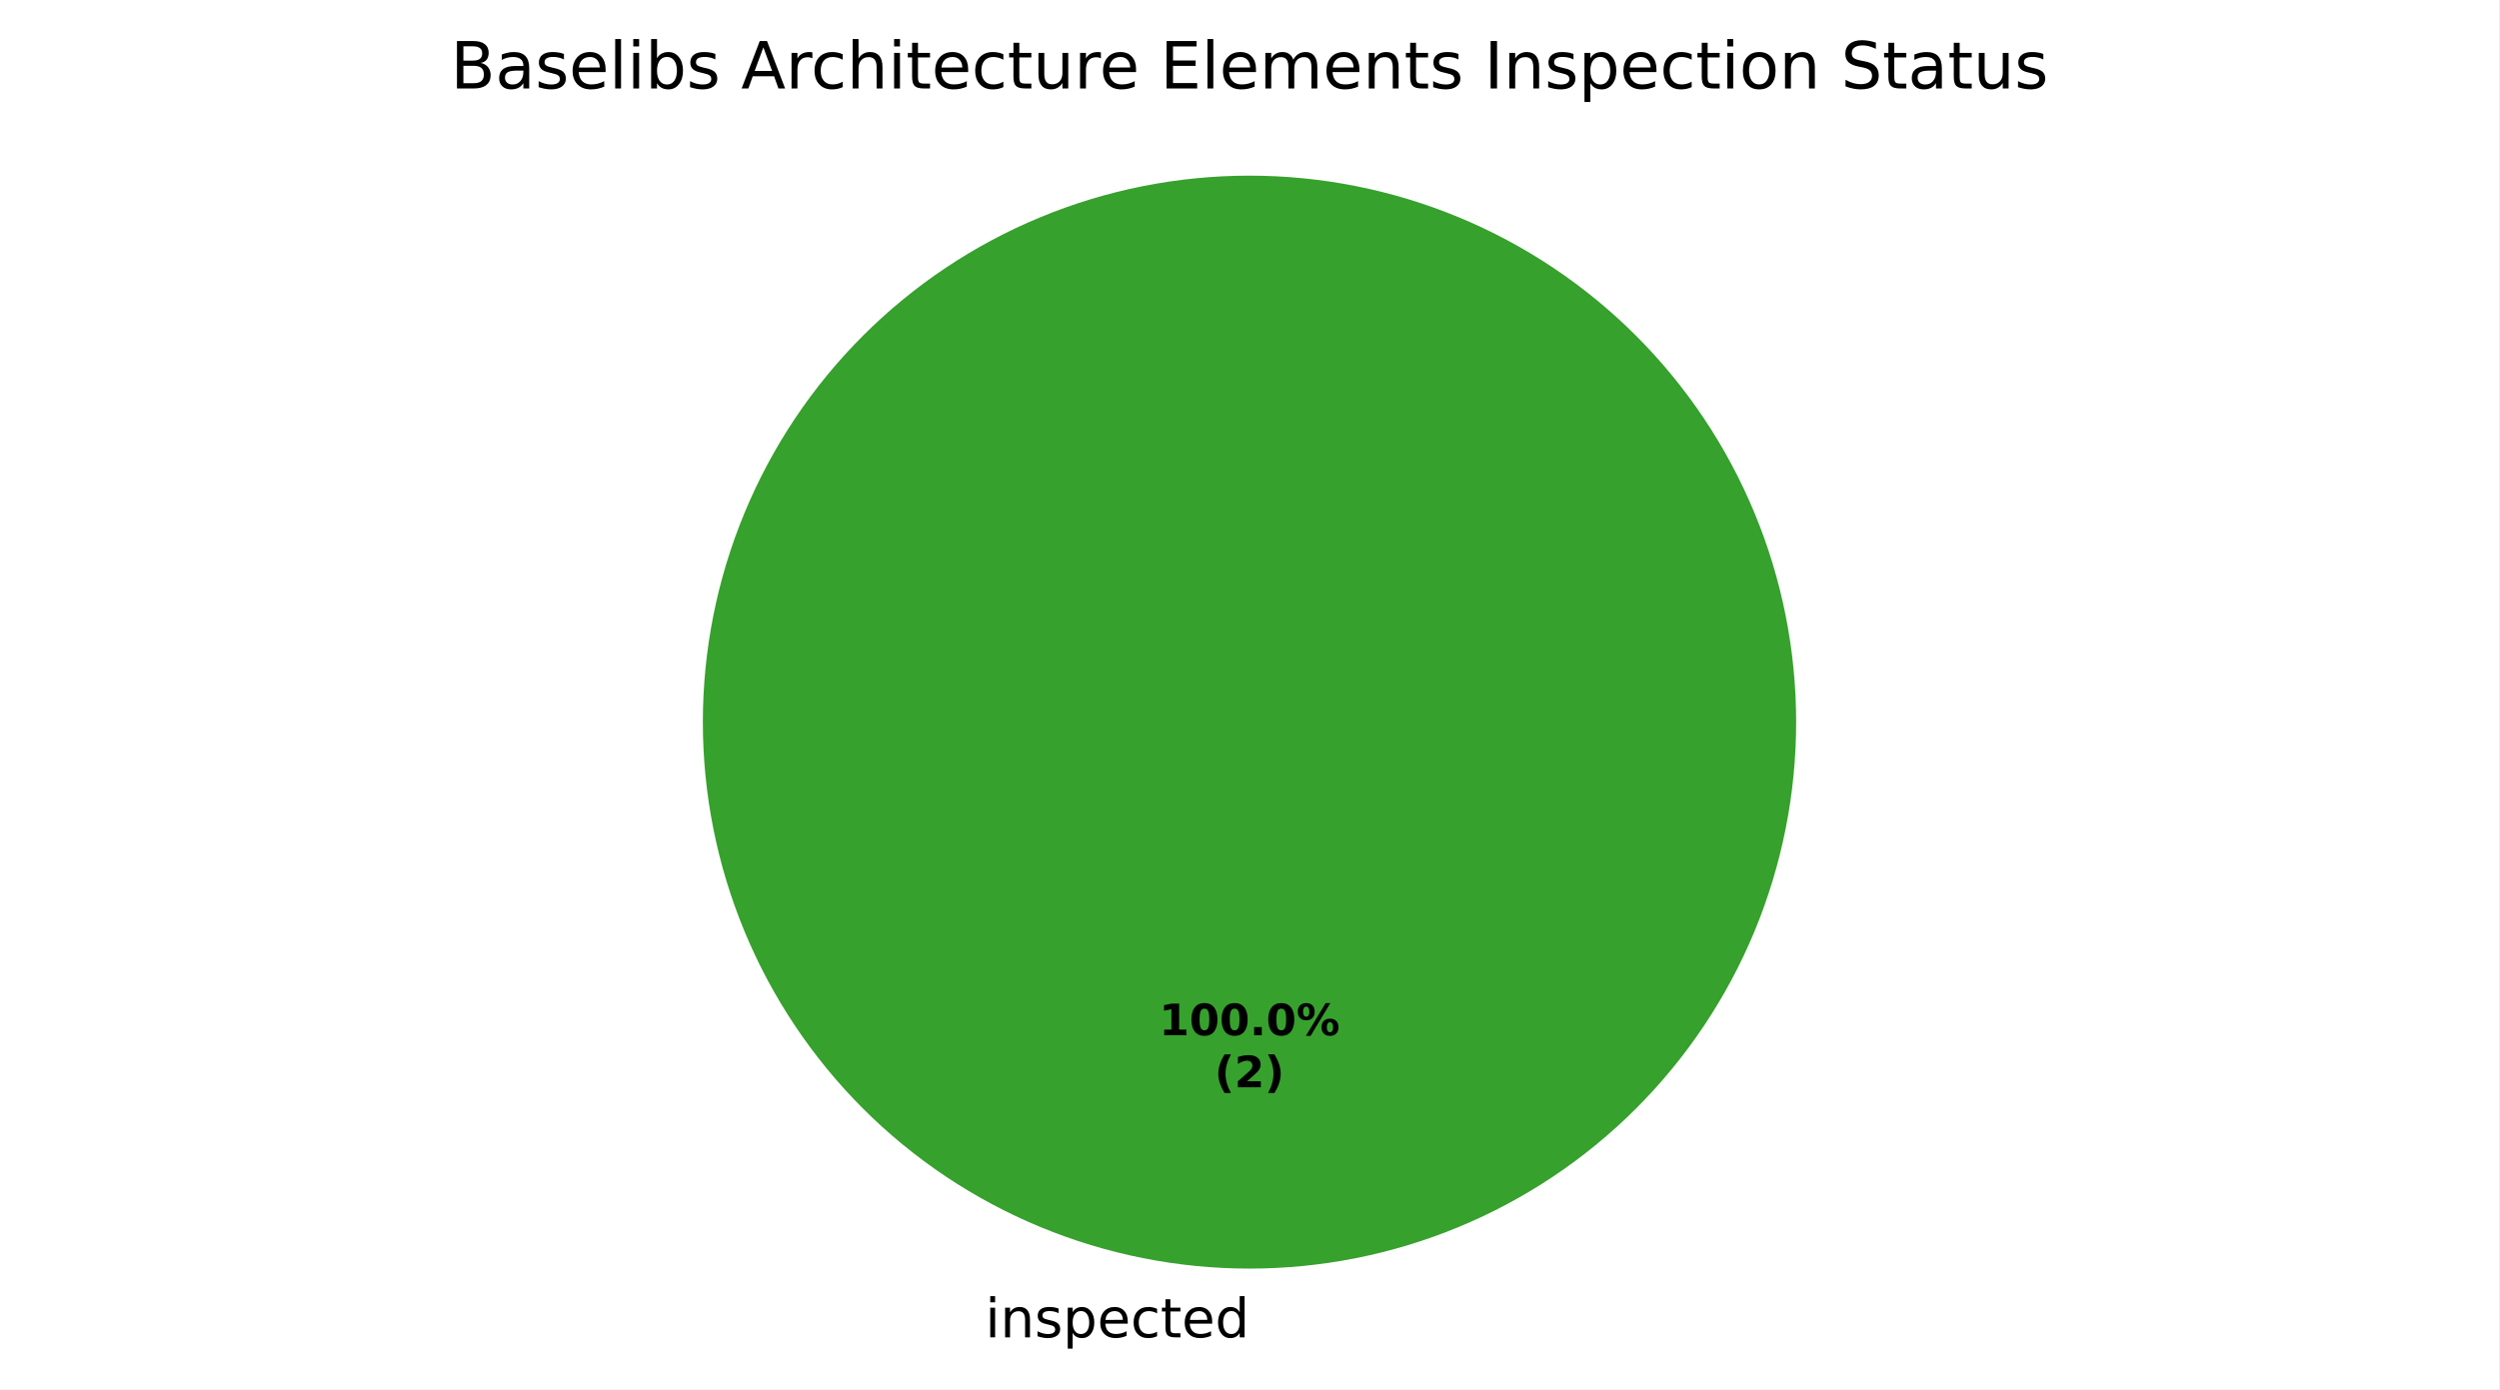
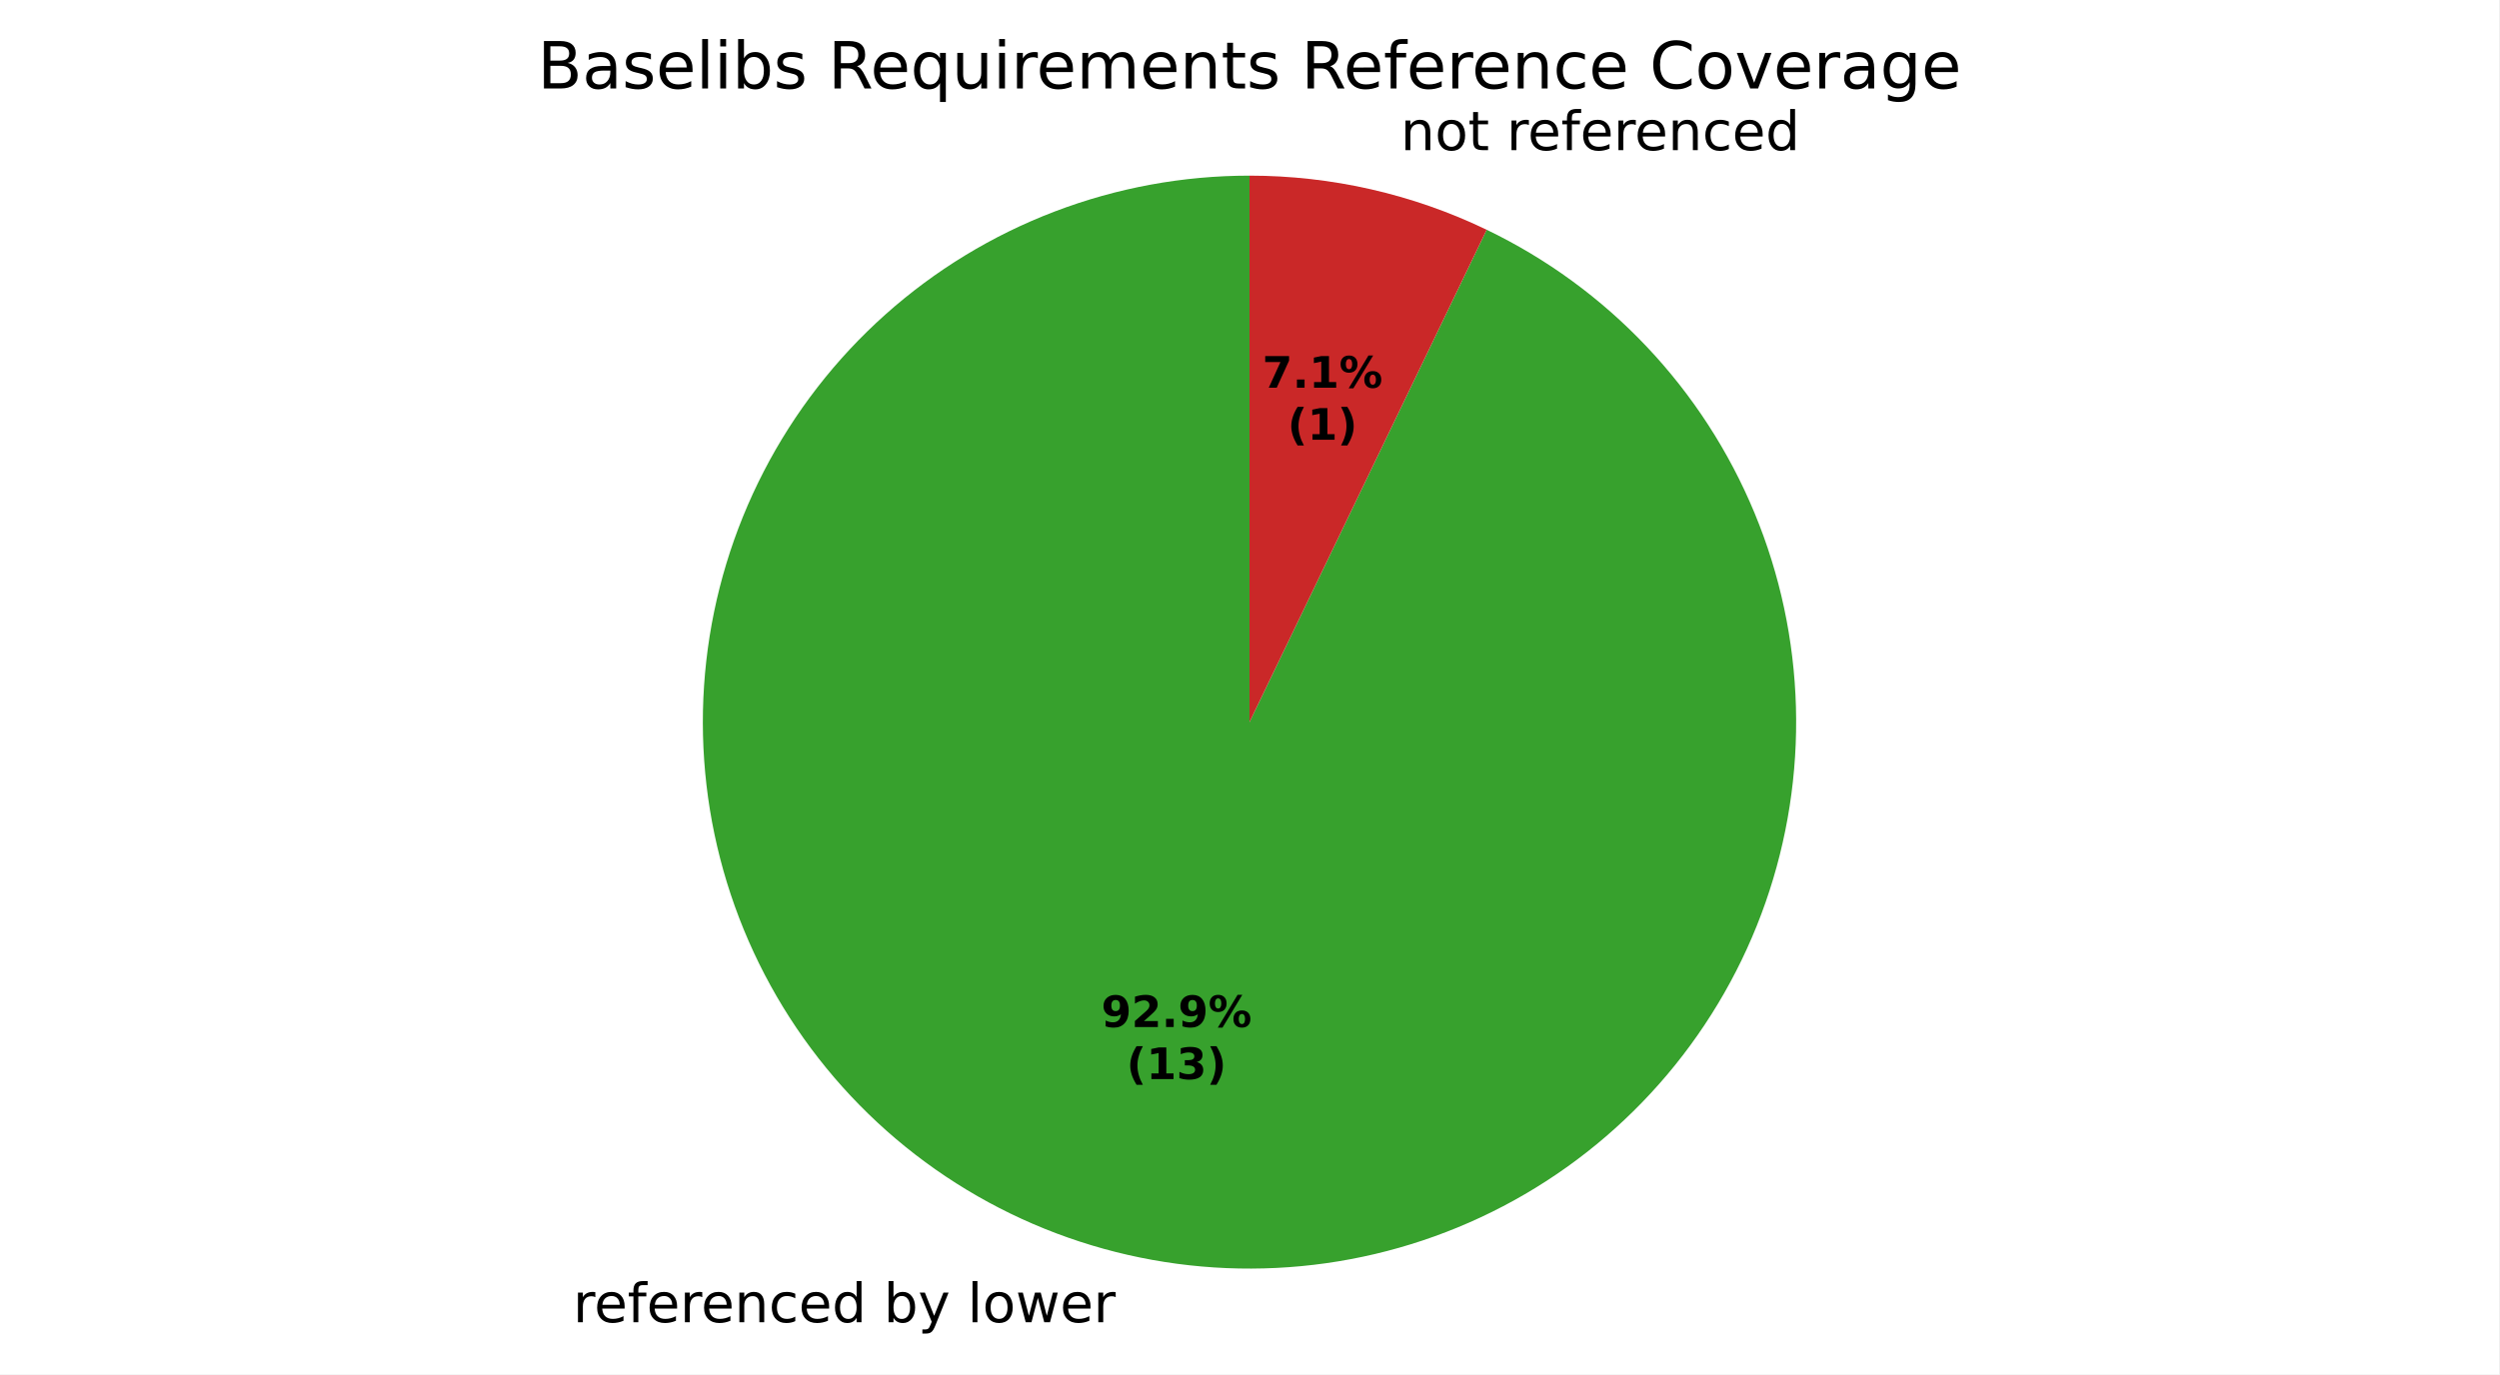
- <svg xmlns="http://www.w3.org/2000/svg" xmlns:xlink="http://www.w3.org/1999/xlink" width="460.8pt" height="256.279pt" viewBox="0 0 460.8 256.279" version="1.1">
+ <svg xmlns="http://www.w3.org/2000/svg" xmlns:xlink="http://www.w3.org/1999/xlink" width="460.8pt" height="253.499pt" viewBox="0 0 460.8 253.499" version="1.1">
  <defs>
    <style type="text/css">*{stroke-linejoin: round; stroke-linecap: butt}</style>
  </defs>
  <g id="figure_1">
    <g id="patch_1">
-       <path d="M 0 256.279  L 460.8 256.279  L 460.8 0  L 0 0  z " style="fill: #ffffff" />
+       <path d="M 0 253.499  L 460.8 253.499  L 460.8 0  L 0 0  z " style="fill: #ffffff" />
    </g>
    <g id="axes_1">
      <g id="patch_2">
-         <path d="M 331.2 133.198  C 331.2 119.961 328.593 106.853 323.527 94.624  C 318.462 82.394 311.036 71.282 301.676 61.922  C 292.316 52.562 281.204 45.137 268.974 40.071  C 256.745 35.006 243.637 32.398 230.4 32.398  C 217.163 32.398 204.055 35.006 191.826 40.071  C 179.596 45.137 168.484 52.562 159.124 61.922  C 149.764 71.282 142.338 82.394 137.273 94.624  C 132.207 106.853 129.6 119.961 129.6 133.198  C 129.6 146.435 132.207 159.543 137.273 171.773  C 142.338 184.002 149.764 195.115 159.124 204.474  C 168.484 213.834 179.596 221.26 191.826 226.325  C 204.055 231.391 217.163 233.998 230.4 233.998  C 243.637 233.998 256.745 231.391 268.974 226.325  C 281.204 221.26 292.316 213.834 301.676 204.474  C 311.036 195.115 318.462 184.002 323.527 171.773  C 328.593 159.543 331.2 146.435 331.2 133.198  M 230.4 133.198  z " style="fill: #37a12d" />
+         <path d="M 230.4 32.398  C 218.114 32.398 205.931 34.644 194.453 39.026  C 182.974 43.407 172.393 49.851 163.232 58.037  C 154.071 66.224 146.484 76.017 140.845 86.933  C 135.206 97.848 131.609 109.703 130.234 121.912  C 128.858 134.121 129.726 146.479 132.795 158.376  C 135.864 170.272 141.082 181.508 148.191 191.528  C 155.301 201.548 164.183 210.185 174.399 217.01  C 184.614 223.836 195.992 228.737 207.97 231.471  C 219.948 234.205 232.325 234.726 244.491 233.008  C 256.656 231.291 268.406 227.364 279.159 221.421  C 289.912 215.478 299.488 207.618 307.415 198.231  C 315.342 188.844 321.486 178.087 325.543 166.49  C 329.601 154.894 331.505 142.652 331.16 130.371  C 330.816 118.09 328.229 105.974 323.527 94.624  C 318.825 83.273 312.088 72.877 303.647 63.949  C 295.207 55.021 285.205 47.711 274.135 42.38  L 230.4 133.198  z " style="fill: #37a12d" />
      </g>
      <g id="patch_3">
-         <path d="M 230.4 32.398  C 230.4 32.398 230.4 32.398 230.4 32.398  L 230.4 133.198  z " style="fill: #ca2828" />
+         <path d="M 274.135 42.38  C 267.335 39.106 260.189 36.605 252.83 34.925  C 245.472 33.246 237.948 32.398 230.4 32.398  L 230.4 133.198  z " style="fill: #ca2828" />
      </g>
      <g id="matplotlib.axis_1" />
      <g id="matplotlib.axis_2" />
      <g id="text_1">
-         <g transform="translate(181.6531 246.6762) scale(0.1 -0.1)">
+         <g transform="translate(105.6659 243.8962) scale(0.1 -0.1)">
          <defs>
-             <path id="DejaVuSans-4c" d="M 603 3500  L 1178 3500  L 1178 0  L 603 0  L 603 3500  z M 603 4863  L 1178 4863  L 1178 4134  L 603 4134  L 603 4863  z " transform="scale(0.015625)" />
+             <path id="DejaVuSans-55" d="M 2631 2963  Q 2534 3019 2420 3045  Q 2306 3072 2169 3072  Q 1681 3072 1420 2755  Q 1159 2438 1159 1844  L 1159 0  L 581 0  L 581 3500  L 1159 3500  L 1159 2956  Q 1341 3275 1631 3429  Q 1922 3584 2338 3584  Q 2397 3584 2469 3576  Q 2541 3569 2628 3553  L 2631 2963  z " transform="scale(0.015625)" />
+             <path id="DejaVuSans-48" d="M 3597 1894  L 3597 1613  L 953 1613  Q 991 1019 1311 708  Q 1631 397 2203 397  Q 2534 397 2845 478  Q 3156 559 3463 722  L 3463 178  Q 3153 47 2828 -22  Q 2503 -91 2169 -91  Q 1331 -91 842 396  Q 353 884 353 1716  Q 353 2575 817 3079  Q 1281 3584 2069 3584  Q 2775 3584 3186 3129  Q 3597 2675 3597 1894  z M 3022 2063  Q 3016 2534 2758 2815  Q 2500 3097 2075 3097  Q 1594 3097 1305 2825  Q 1016 2553 972 2059  L 3022 2063  z " transform="scale(0.015625)" />
+             <path id="DejaVuSans-49" d="M 2375 4863  L 2375 4384  L 1825 4384  Q 1516 4384 1395 4259  Q 1275 4134 1275 3809  L 1275 3500  L 2222 3500  L 2222 3053  L 1275 3053  L 1275 0  L 697 0  L 697 3053  L 147 3053  L 147 3500  L 697 3500  L 697 3744  Q 697 4328 969 4595  Q 1241 4863 1831 4863  L 2375 4863  z " transform="scale(0.015625)" />
            <path id="DejaVuSans-51" d="M 3513 2113  L 3513 0  L 2938 0  L 2938 2094  Q 2938 2591 2744 2837  Q 2550 3084 2163 3084  Q 1697 3084 1428 2787  Q 1159 2491 1159 1978  L 1159 0  L 581 0  L 581 3500  L 1159 3500  L 1159 2956  Q 1366 3272 1645 3428  Q 1925 3584 2291 3584  Q 2894 3584 3203 3211  Q 3513 2838 3513 2113  z " transform="scale(0.015625)" />
-             <path id="DejaVuSans-56" d="M 2834 3397  L 2834 2853  Q 2591 2978 2328 3040  Q 2066 3103 1784 3103  Q 1356 3103 1142 2972  Q 928 2841 928 2578  Q 928 2378 1081 2264  Q 1234 2150 1697 2047  L 1894 2003  Q 2506 1872 2764 1633  Q 3022 1394 3022 966  Q 3022 478 2636 193  Q 2250 -91 1575 -91  Q 1294 -91 989 -36  Q 684 19 347 128  L 347 722  Q 666 556 975 473  Q 1284 391 1588 391  Q 1994 391 2212 530  Q 2431 669 2431 922  Q 2431 1156 2273 1281  Q 2116 1406 1581 1522  L 1381 1569  Q 847 1681 609 1914  Q 372 2147 372 2553  Q 372 3047 722 3315  Q 1072 3584 1716 3584  Q 2034 3584 2315 3537  Q 2597 3491 2834 3397  z " transform="scale(0.015625)" />
-             <path id="DejaVuSans-53" d="M 1159 525  L 1159 -1331  L 581 -1331  L 581 3500  L 1159 3500  L 1159 2969  Q 1341 3281 1617 3432  Q 1894 3584 2278 3584  Q 2916 3584 3314 3078  Q 3713 2572 3713 1747  Q 3713 922 3314 415  Q 2916 -91 2278 -91  Q 1894 -91 1617 61  Q 1341 213 1159 525  z M 3116 1747  Q 3116 2381 2855 2742  Q 2594 3103 2138 3103  Q 1681 3103 1420 2742  Q 1159 2381 1159 1747  Q 1159 1113 1420 752  Q 1681 391 2138 391  Q 2594 391 2855 752  Q 3116 1113 3116 1747  z " transform="scale(0.015625)" />
-             <path id="DejaVuSans-48" d="M 3597 1894  L 3597 1613  L 953 1613  Q 991 1019 1311 708  Q 1631 397 2203 397  Q 2534 397 2845 478  Q 3156 559 3463 722  L 3463 178  Q 3153 47 2828 -22  Q 2503 -91 2169 -91  Q 1331 -91 842 396  Q 353 884 353 1716  Q 353 2575 817 3079  Q 1281 3584 2069 3584  Q 2775 3584 3186 3129  Q 3597 2675 3597 1894  z M 3022 2063  Q 3016 2534 2758 2815  Q 2500 3097 2075 3097  Q 1594 3097 1305 2825  Q 1016 2553 972 2059  L 3022 2063  z " transform="scale(0.015625)" />
            <path id="DejaVuSans-46" d="M 3122 3366  L 3122 2828  Q 2878 2963 2633 3030  Q 2388 3097 2138 3097  Q 1578 3097 1268 2742  Q 959 2388 959 1747  Q 959 1106 1268 751  Q 1578 397 2138 397  Q 2388 397 2633 464  Q 2878 531 3122 666  L 3122 134  Q 2881 22 2623 -34  Q 2366 -91 2075 -91  Q 1284 -91 818 406  Q 353 903 353 1747  Q 353 2603 823 3093  Q 1294 3584 2113 3584  Q 2378 3584 2631 3529  Q 2884 3475 3122 3366  z " transform="scale(0.015625)" />
-             <path id="DejaVuSans-57" d="M 1172 4494  L 1172 3500  L 2356 3500  L 2356 3053  L 1172 3053  L 1172 1153  Q 1172 725 1289 603  Q 1406 481 1766 481  L 2356 481  L 2356 0  L 1766 0  Q 1100 0 847 248  Q 594 497 594 1153  L 594 3053  L 172 3053  L 172 3500  L 594 3500  L 594 4494  L 1172 4494  z " transform="scale(0.015625)" />
            <path id="DejaVuSans-47" d="M 2906 2969  L 2906 4863  L 3481 4863  L 3481 0  L 2906 0  L 2906 525  Q 2725 213 2448 61  Q 2172 -91 1784 -91  Q 1150 -91 751 415  Q 353 922 353 1747  Q 353 2572 751 3078  Q 1150 3584 1784 3584  Q 2172 3584 2448 3432  Q 2725 3281 2906 2969  z M 947 1747  Q 947 1113 1208 752  Q 1469 391 1925 391  Q 2381 391 2643 752  Q 2906 1113 2906 1747  Q 2906 2381 2643 2742  Q 2381 3103 1925 3103  Q 1469 3103 1208 2742  Q 947 2381 947 1747  z " transform="scale(0.015625)" />
+             <path id="DejaVuSans-3" transform="scale(0.015625)" />
+             <path id="DejaVuSans-45" d="M 3116 1747  Q 3116 2381 2855 2742  Q 2594 3103 2138 3103  Q 1681 3103 1420 2742  Q 1159 2381 1159 1747  Q 1159 1113 1420 752  Q 1681 391 2138 391  Q 2594 391 2855 752  Q 3116 1113 3116 1747  z M 1159 2969  Q 1341 3281 1617 3432  Q 1894 3584 2278 3584  Q 2916 3584 3314 3078  Q 3713 2572 3713 1747  Q 3713 922 3314 415  Q 2916 -91 2278 -91  Q 1894 -91 1617 61  Q 1341 213 1159 525  L 1159 0  L 581 0  L 581 4863  L 1159 4863  L 1159 2969  z " transform="scale(0.015625)" />
+             <path id="DejaVuSans-5c" d="M 2059 -325  Q 1816 -950 1584 -1140  Q 1353 -1331 966 -1331  L 506 -1331  L 506 -850  L 844 -850  Q 1081 -850 1212 -737  Q 1344 -625 1503 -206  L 1606 56  L 191 3500  L 800 3500  L 1894 763  L 2988 3500  L 3597 3500  L 2059 -325  z " transform="scale(0.015625)" />
+             <path id="DejaVuSans-4f" d="M 603 4863  L 1178 4863  L 1178 0  L 603 0  L 603 4863  z " transform="scale(0.015625)" />
+             <path id="DejaVuSans-52" d="M 1959 3097  Q 1497 3097 1228 2736  Q 959 2375 959 1747  Q 959 1119 1226 758  Q 1494 397 1959 397  Q 2419 397 2687 759  Q 2956 1122 2956 1747  Q 2956 2369 2687 2733  Q 2419 3097 1959 3097  z M 1959 3584  Q 2709 3584 3137 3096  Q 3566 2609 3566 1747  Q 3566 888 3137 398  Q 2709 -91 1959 -91  Q 1206 -91 779 398  Q 353 888 353 1747  Q 353 2609 779 3096  Q 1206 3584 1959 3584  z " transform="scale(0.015625)" />
+             <path id="DejaVuSans-5a" d="M 269 3500  L 844 3500  L 1563 769  L 2278 3500  L 2956 3500  L 3675 769  L 4391 3500  L 4966 3500  L 4050 0  L 3372 0  L 2619 2869  L 1863 0  L 1184 0  L 269 3500  z " transform="scale(0.015625)" />
          </defs>
-           <use xlink:href="#DejaVuSans-4c" />
-           <use xlink:href="#DejaVuSans-51" transform="translate(27.78125 0)" />
-           <use xlink:href="#DejaVuSans-56" transform="translate(91.15625 0)" />
-           <use xlink:href="#DejaVuSans-53" transform="translate(143.25 0)" />
-           <use xlink:href="#DejaVuSans-48" transform="translate(206.7344 0)" />
-           <use xlink:href="#DejaVuSans-46" transform="translate(268.2656 0)" />
-           <use xlink:href="#DejaVuSans-57" transform="translate(323.25 0)" />
-           <use xlink:href="#DejaVuSans-48" transform="translate(362.4531 0)" />
-           <use xlink:href="#DejaVuSans-47" transform="translate(423.9844 0)" />
+           <use xlink:href="#DejaVuSans-55" />
+           <use xlink:href="#DejaVuSans-48" transform="translate(38.90625 0)" />
+           <use xlink:href="#DejaVuSans-49" transform="translate(100.4375 0)" />
+           <use xlink:href="#DejaVuSans-48" transform="translate(135.6406 0)" />
+           <use xlink:href="#DejaVuSans-55" transform="translate(197.1719 0)" />
+           <use xlink:href="#DejaVuSans-48" transform="translate(236.0781 0)" />
+           <use xlink:href="#DejaVuSans-51" transform="translate(297.6094 0)" />
+           <use xlink:href="#DejaVuSans-46" transform="translate(360.9844 0)" />
+           <use xlink:href="#DejaVuSans-48" transform="translate(415.9688 0)" />
+           <use xlink:href="#DejaVuSans-47" transform="translate(477.5 0)" />
+           <use xlink:href="#DejaVuSans-3" transform="translate(540.9844 0)" />
+           <use xlink:href="#DejaVuSans-45" transform="translate(572.7656 0)" />
+           <use xlink:href="#DejaVuSans-5c" transform="translate(636.25 0)" />
+           <use xlink:href="#DejaVuSans-3" transform="translate(695.4375 0)" />
+           <use xlink:href="#DejaVuSans-4f" transform="translate(727.2188 0)" />
+           <use xlink:href="#DejaVuSans-52" transform="translate(755 0)" />
+           <use xlink:href="#DejaVuSans-5a" transform="translate(816.1875 0)" />
+           <use xlink:href="#DejaVuSans-48" transform="translate(897.9688 0)" />
+           <use xlink:href="#DejaVuSans-55" transform="translate(959.5 0)" />
        </g>
      </g>
      <g id="text_2">
-         <g transform="translate(213.74 190.9555) scale(0.08 -0.08)">
+         <g transform="translate(255.0731 27.69616) scale(0.1 -0.1)">
          <defs>
-             <path id="DejaVuSans-Bold-14" d="M 750 831  L 1813 831  L 1813 3847  L 722 3622  L 722 4441  L 1806 4666  L 2950 4666  L 2950 831  L 4013 831  L 4013 0  L 750 0  L 750 831  z " transform="scale(0.015625)" />
-             <path id="DejaVuSans-Bold-13" d="M 2944 2338  Q 2944 3213 2780 3570  Q 2616 3928 2228 3928  Q 1841 3928 1675 3570  Q 1509 3213 1509 2338  Q 1509 1453 1675 1090  Q 1841 728 2228 728  Q 2613 728 2778 1090  Q 2944 1453 2944 2338  z M 4147 2328  Q 4147 1169 3647 539  Q 3147 -91 2228 -91  Q 1306 -91 806 539  Q 306 1169 306 2328  Q 306 3491 806 4120  Q 1306 4750 2228 4750  Q 3147 4750 3647 4120  Q 4147 3491 4147 2328  z " transform="scale(0.015625)" />
+             <path id="DejaVuSans-57" d="M 1172 4494  L 1172 3500  L 2356 3500  L 2356 3053  L 1172 3053  L 1172 1153  Q 1172 725 1289 603  Q 1406 481 1766 481  L 2356 481  L 2356 0  L 1766 0  Q 1100 0 847 248  Q 594 497 594 1153  L 594 3053  L 172 3053  L 172 3500  L 594 3500  L 594 4494  L 1172 4494  z " transform="scale(0.015625)" />
+           </defs>
+           <use xlink:href="#DejaVuSans-3" />
+           <use xlink:href="#DejaVuSans-51" transform="translate(31.78125 0)" />
+           <use xlink:href="#DejaVuSans-52" transform="translate(95.15625 0)" />
+           <use xlink:href="#DejaVuSans-57" transform="translate(156.3438 0)" />
+           <use xlink:href="#DejaVuSans-3" transform="translate(195.5469 0)" />
+           <use xlink:href="#DejaVuSans-55" transform="translate(227.3281 0)" />
+           <use xlink:href="#DejaVuSans-48" transform="translate(266.2344 0)" />
+           <use xlink:href="#DejaVuSans-49" transform="translate(327.7656 0)" />
+           <use xlink:href="#DejaVuSans-48" transform="translate(362.9688 0)" />
+           <use xlink:href="#DejaVuSans-55" transform="translate(424.5 0)" />
+           <use xlink:href="#DejaVuSans-48" transform="translate(463.4062 0)" />
+           <use xlink:href="#DejaVuSans-51" transform="translate(524.9375 0)" />
+           <use xlink:href="#DejaVuSans-46" transform="translate(588.3125 0)" />
+           <use xlink:href="#DejaVuSans-48" transform="translate(643.2969 0)" />
+           <use xlink:href="#DejaVuSans-47" transform="translate(704.8281 0)" />
+         </g>
+       </g>
+       <g id="text_3">
+         <g transform="translate(203.065 189.4391) scale(0.08 -0.08)">
+           <defs>
+             <path id="DejaVuSans-Bold-1c" d="M 641 103  L 641 966  Q 928 831 1190 764  Q 1453 697 1709 697  Q 2247 697 2547 995  Q 2847 1294 2900 1881  Q 2688 1725 2447 1647  Q 2206 1569 1925 1569  Q 1209 1569 770 1986  Q 331 2403 331 3084  Q 331 3838 820 4291  Q 1309 4744 2131 4744  Q 3044 4744 3544 4128  Q 4044 3513 4044 2388  Q 4044 1231 3459 570  Q 2875 -91 1856 -91  Q 1528 -91 1228 -42  Q 928 6 641 103  z M 2125 2350  Q 2441 2350 2600 2554  Q 2759 2759 2759 3169  Q 2759 3575 2600 3781  Q 2441 3988 2125 3988  Q 1809 3988 1650 3781  Q 1491 3575 1491 3169  Q 1491 2759 1650 2554  Q 1809 2350 2125 2350  z " transform="scale(0.015625)" />
+             <path id="DejaVuSans-Bold-15" d="M 1844 884  L 3897 884  L 3897 0  L 506 0  L 506 884  L 2209 2388  Q 2438 2594 2547 2791  Q 2656 2988 2656 3200  Q 2656 3528 2436 3728  Q 2216 3928 1850 3928  Q 1569 3928 1234 3808  Q 900 3688 519 3450  L 519 4475  Q 925 4609 1322 4679  Q 1719 4750 2100 4750  Q 2938 4750 3402 4381  Q 3866 4013 3866 3353  Q 3866 2972 3669 2642  Q 3472 2313 2841 1759  L 1844 884  z " transform="scale(0.015625)" />
            <path id="DejaVuSans-Bold-11" d="M 653 1209  L 1778 1209  L 1778 0  L 653 0  L 653 1209  z " transform="scale(0.015625)" />
            <path id="DejaVuSans-Bold-8" d="M 4959 1925  Q 4738 1925 4616 1733  Q 4494 1541 4494 1184  Q 4494 825 4614 633  Q 4734 441 4959 441  Q 5184 441 5303 633  Q 5422 825 5422 1184  Q 5422 1541 5301 1733  Q 5181 1925 4959 1925  z M 4959 2450  Q 5541 2450 5875 2112  Q 6209 1775 6209 1184  Q 6209 594 5875 251  Q 5541 -91 4959 -91  Q 4378 -91 4042 251  Q 3706 594 3706 1184  Q 3706 1772 4042 2111  Q 4378 2450 4959 2450  z M 2094 -91  L 1403 -91  L 4319 4750  L 5013 4750  L 2094 -91  z M 1453 4750  Q 2034 4750 2367 4411  Q 2700 4072 2700 3481  Q 2700 2891 2367 2550  Q 2034 2209 1453 2209  Q 872 2209 539 2550  Q 206 2891 206 3481  Q 206 4072 539 4411  Q 872 4750 1453 4750  z M 1453 4225  Q 1228 4225 1106 4031  Q 984 3838 984 3481  Q 984 3122 1106 2926  Q 1228 2731 1453 2731  Q 1678 2731 1798 2926  Q 1919 3122 1919 3481  Q 1919 3838 1797 4031  Q 1675 4225 1453 4225  z " transform="scale(0.015625)" />
          </defs>
-           <use xlink:href="#DejaVuSans-Bold-14" />
-           <use xlink:href="#DejaVuSans-Bold-13" transform="translate(69.57812 0)" />
-           <use xlink:href="#DejaVuSans-Bold-13" transform="translate(139.1562 0)" />
-           <use xlink:href="#DejaVuSans-Bold-11" transform="translate(208.7344 0)" />
-           <use xlink:href="#DejaVuSans-Bold-13" transform="translate(246.7188 0)" />
-           <use xlink:href="#DejaVuSans-Bold-8" transform="translate(316.2969 0)" />
+           <use xlink:href="#DejaVuSans-Bold-1c" />
+           <use xlink:href="#DejaVuSans-Bold-15" transform="translate(69.57812 0)" />
+           <use xlink:href="#DejaVuSans-Bold-11" transform="translate(139.1562 0)" />
+           <use xlink:href="#DejaVuSans-Bold-1c" transform="translate(177.1406 0)" />
+           <use xlink:href="#DejaVuSans-Bold-8" transform="translate(246.7188 0)" />
        </g>
-         <g transform="translate(223.9606 200.557) scale(0.08 -0.08)">
+         <g transform="translate(207.7194 199.0407) scale(0.08 -0.08)">
          <defs>
            <path id="DejaVuSans-Bold-b" d="M 2413 -844  L 1484 -844  Q 1006 -72 778 623  Q 550 1319 550 2003  Q 550 2688 779 3389  Q 1009 4091 1484 4856  L 2413 4856  Q 2013 4116 1813 3408  Q 1613 2700 1613 2009  Q 1613 1319 1811 609  Q 2009 -100 2413 -844  z " transform="scale(0.015625)" />
-             <path id="DejaVuSans-Bold-15" d="M 1844 884  L 3897 884  L 3897 0  L 506 0  L 506 884  L 2209 2388  Q 2438 2594 2547 2791  Q 2656 2988 2656 3200  Q 2656 3528 2436 3728  Q 2216 3928 1850 3928  Q 1569 3928 1234 3808  Q 900 3688 519 3450  L 519 4475  Q 925 4609 1322 4679  Q 1719 4750 2100 4750  Q 2938 4750 3402 4381  Q 3866 4013 3866 3353  Q 3866 2972 3669 2642  Q 3472 2313 2841 1759  L 1844 884  z " transform="scale(0.015625)" />
+             <path id="DejaVuSans-Bold-14" d="M 750 831  L 1813 831  L 1813 3847  L 722 3622  L 722 4441  L 1806 4666  L 2950 4666  L 2950 831  L 4013 831  L 4013 0  L 750 0  L 750 831  z " transform="scale(0.015625)" />
+             <path id="DejaVuSans-Bold-16" d="M 2981 2516  Q 3453 2394 3698 2092  Q 3944 1791 3944 1325  Q 3944 631 3412 270  Q 2881 -91 1863 -91  Q 1503 -91 1142 -33  Q 781 25 428 141  L 428 1069  Q 766 900 1098 814  Q 1431 728 1753 728  Q 2231 728 2486 893  Q 2741 1059 2741 1369  Q 2741 1688 2480 1852  Q 2219 2016 1709 2016  L 1228 2016  L 1228 2791  L 1734 2791  Q 2188 2791 2409 2933  Q 2631 3075 2631 3366  Q 2631 3634 2415 3781  Q 2200 3928 1806 3928  Q 1516 3928 1219 3862  Q 922 3797 628 3669  L 628 4550  Q 984 4650 1334 4700  Q 1684 4750 2022 4750  Q 2931 4750 3382 4451  Q 3834 4153 3834 3553  Q 3834 3144 3618 2883  Q 3403 2622 2981 2516  z " transform="scale(0.015625)" />
            <path id="DejaVuSans-Bold-c" d="M 513 -844  Q 913 -100 1113 609  Q 1313 1319 1313 2009  Q 1313 2700 1113 3408  Q 913 4116 513 4856  L 1441 4856  Q 1916 4091 2145 3389  Q 2375 2688 2375 2003  Q 2375 1319 2147 623  Q 1919 -72 1441 -844  L 513 -844  z " transform="scale(0.015625)" />
          </defs>
          <use xlink:href="#DejaVuSans-Bold-b" />
-           <use xlink:href="#DejaVuSans-Bold-15" transform="translate(45.70312 0)" />
+           <use xlink:href="#DejaVuSans-Bold-14" transform="translate(45.70312 0)" />
+           <use xlink:href="#DejaVuSans-Bold-16" transform="translate(115.2812 0)" />
+           <use xlink:href="#DejaVuSans-Bold-c" transform="translate(184.8594 0)" />
+         </g>
+       </g>
+       <g id="text_4">
+         <g transform="translate(232.7643 71.51183) scale(0.08 -0.08)">
+           <defs>
+             <path id="DejaVuSans-Bold-1a" d="M 428 4666  L 3944 4666  L 3944 3988  L 2125 0  L 953 0  L 2675 3781  L 428 3781  L 428 4666  z " transform="scale(0.015625)" />
+           </defs>
+           <use xlink:href="#DejaVuSans-Bold-1a" />
+           <use xlink:href="#DejaVuSans-Bold-11" transform="translate(69.57812 0)" />
+           <use xlink:href="#DejaVuSans-Bold-14" transform="translate(107.5625 0)" />
+           <use xlink:href="#DejaVuSans-Bold-8" transform="translate(177.1406 0)" />
+         </g>
+         <g transform="translate(237.4187 81.1134) scale(0.08 -0.08)">
+           <use xlink:href="#DejaVuSans-Bold-b" />
+           <use xlink:href="#DejaVuSans-Bold-14" transform="translate(45.70312 0)" />
          <use xlink:href="#DejaVuSans-Bold-c" transform="translate(115.2812 0)" />
        </g>
      </g>
-       <g id="text_3">
-         <g transform="translate(83.08594 16.31812) scale(0.12 -0.12)">
+       <g id="text_5">
+         <g transform="translate(99.12281 16.31812) scale(0.12 -0.12)">
          <defs>
            <path id="DejaVuSans-25" d="M 1259 2228  L 1259 519  L 2272 519  Q 2781 519 3026 730  Q 3272 941 3272 1375  Q 3272 1813 3026 2020  Q 2781 2228 2272 2228  L 1259 2228  z M 1259 4147  L 1259 2741  L 2194 2741  Q 2656 2741 2882 2914  Q 3109 3088 3109 3444  Q 3109 3797 2882 3972  Q 2656 4147 2194 4147  L 1259 4147  z M 628 4666  L 2241 4666  Q 2963 4666 3353 4366  Q 3744 4066 3744 3513  Q 3744 3084 3544 2831  Q 3344 2578 2956 2516  Q 3422 2416 3680 2098  Q 3938 1781 3938 1306  Q 3938 681 3513 340  Q 3088 0 2303 0  L 628 0  L 628 4666  z " transform="scale(0.015625)" />
            <path id="DejaVuSans-44" d="M 2194 1759  Q 1497 1759 1228 1600  Q 959 1441 959 1056  Q 959 750 1161 570  Q 1363 391 1709 391  Q 2188 391 2477 730  Q 2766 1069 2766 1631  L 2766 1759  L 2194 1759  z M 3341 1997  L 3341 0  L 2766 0  L 2766 531  Q 2569 213 2275 61  Q 1981 -91 1556 -91  Q 1019 -91 701 211  Q 384 513 384 1019  Q 384 1609 779 1909  Q 1175 2209 1959 2209  L 2766 2209  L 2766 2266  Q 2766 2663 2505 2880  Q 2244 3097 1772 3097  Q 1472 3097 1187 3025  Q 903 2953 641 2809  L 641 3341  Q 956 3463 1253 3523  Q 1550 3584 1831 3584  Q 2591 3584 2966 3190  Q 3341 2797 3341 1997  z " transform="scale(0.015625)" />
-             <path id="DejaVuSans-4f" d="M 603 4863  L 1178 4863  L 1178 0  L 603 0  L 603 4863  z " transform="scale(0.015625)" />
-             <path id="DejaVuSans-45" d="M 3116 1747  Q 3116 2381 2855 2742  Q 2594 3103 2138 3103  Q 1681 3103 1420 2742  Q 1159 2381 1159 1747  Q 1159 1113 1420 752  Q 1681 391 2138 391  Q 2594 391 2855 752  Q 3116 1113 3116 1747  z M 1159 2969  Q 1341 3281 1617 3432  Q 1894 3584 2278 3584  Q 2916 3584 3314 3078  Q 3713 2572 3713 1747  Q 3713 922 3314 415  Q 2916 -91 2278 -91  Q 1894 -91 1617 61  Q 1341 213 1159 525  L 1159 0  L 581 0  L 581 4863  L 1159 4863  L 1159 2969  z " transform="scale(0.015625)" />
-             <path id="DejaVuSans-3" transform="scale(0.015625)" />
-             <path id="DejaVuSans-24" d="M 2188 4044  L 1331 1722  L 3047 1722  L 2188 4044  z M 1831 4666  L 2547 4666  L 4325 0  L 3669 0  L 3244 1197  L 1141 1197  L 716 0  L 50 0  L 1831 4666  z " transform="scale(0.015625)" />
-             <path id="DejaVuSans-55" d="M 2631 2963  Q 2534 3019 2420 3045  Q 2306 3072 2169 3072  Q 1681 3072 1420 2755  Q 1159 2438 1159 1844  L 1159 0  L 581 0  L 581 3500  L 1159 3500  L 1159 2956  Q 1341 3275 1631 3429  Q 1922 3584 2338 3584  Q 2397 3584 2469 3576  Q 2541 3569 2628 3553  L 2631 2963  z " transform="scale(0.015625)" />
-             <path id="DejaVuSans-4b" d="M 3513 2113  L 3513 0  L 2938 0  L 2938 2094  Q 2938 2591 2744 2837  Q 2550 3084 2163 3084  Q 1697 3084 1428 2787  Q 1159 2491 1159 1978  L 1159 0  L 581 0  L 581 4863  L 1159 4863  L 1159 2956  Q 1366 3272 1645 3428  Q 1925 3584 2291 3584  Q 2894 3584 3203 3211  Q 3513 2838 3513 2113  z " transform="scale(0.015625)" />
+             <path id="DejaVuSans-56" d="M 2834 3397  L 2834 2853  Q 2591 2978 2328 3040  Q 2066 3103 1784 3103  Q 1356 3103 1142 2972  Q 928 2841 928 2578  Q 928 2378 1081 2264  Q 1234 2150 1697 2047  L 1894 2003  Q 2506 1872 2764 1633  Q 3022 1394 3022 966  Q 3022 478 2636 193  Q 2250 -91 1575 -91  Q 1294 -91 989 -36  Q 684 19 347 128  L 347 722  Q 666 556 975 473  Q 1284 391 1588 391  Q 1994 391 2212 530  Q 2431 669 2431 922  Q 2431 1156 2273 1281  Q 2116 1406 1581 1522  L 1381 1569  Q 847 1681 609 1914  Q 372 2147 372 2553  Q 372 3047 722 3315  Q 1072 3584 1716 3584  Q 2034 3584 2315 3537  Q 2597 3491 2834 3397  z " transform="scale(0.015625)" />
+             <path id="DejaVuSans-4c" d="M 603 3500  L 1178 3500  L 1178 0  L 603 0  L 603 3500  z M 603 4863  L 1178 4863  L 1178 4134  L 603 4134  L 603 4863  z " transform="scale(0.015625)" />
+             <path id="DejaVuSans-35" d="M 2841 2188  Q 3044 2119 3236 1894  Q 3428 1669 3622 1275  L 4263 0  L 3584 0  L 2988 1197  Q 2756 1666 2539 1819  Q 2322 1972 1947 1972  L 1259 1972  L 1259 0  L 628 0  L 628 4666  L 2053 4666  Q 2853 4666 3247 4331  Q 3641 3997 3641 3322  Q 3641 2881 3436 2590  Q 3231 2300 2841 2188  z M 1259 4147  L 1259 2491  L 2053 2491  Q 2509 2491 2742 2702  Q 2975 2913 2975 3322  Q 2975 3731 2742 3939  Q 2509 4147 2053 4147  L 1259 4147  z " transform="scale(0.015625)" />
+             <path id="DejaVuSans-54" d="M 947 1747  Q 947 1113 1208 752  Q 1469 391 1925 391  Q 2381 391 2643 752  Q 2906 1113 2906 1747  Q 2906 2381 2643 2742  Q 2381 3103 1925 3103  Q 1469 3103 1208 2742  Q 947 2381 947 1747  z M 2906 525  Q 2725 213 2448 61  Q 2172 -91 1784 -91  Q 1150 -91 751 415  Q 353 922 353 1747  Q 353 2572 751 3078  Q 1150 3584 1784 3584  Q 2172 3584 2448 3432  Q 2725 3281 2906 2969  L 2906 3500  L 3481 3500  L 3481 -1331  L 2906 -1331  L 2906 525  z " transform="scale(0.015625)" />
            <path id="DejaVuSans-58" d="M 544 1381  L 544 3500  L 1119 3500  L 1119 1403  Q 1119 906 1312 657  Q 1506 409 1894 409  Q 2359 409 2629 706  Q 2900 1003 2900 1516  L 2900 3500  L 3475 3500  L 3475 0  L 2900 0  L 2900 538  Q 2691 219 2414 64  Q 2138 -91 1772 -91  Q 1169 -91 856 284  Q 544 659 544 1381  z M 1991 3584  L 1991 3584  z " transform="scale(0.015625)" />
-             <path id="DejaVuSans-28" d="M 628 4666  L 3578 4666  L 3578 4134  L 1259 4134  L 1259 2753  L 3481 2753  L 3481 2222  L 1259 2222  L 1259 531  L 3634 531  L 3634 0  L 628 0  L 628 4666  z " transform="scale(0.015625)" />
            <path id="DejaVuSans-50" d="M 3328 2828  Q 3544 3216 3844 3400  Q 4144 3584 4550 3584  Q 5097 3584 5394 3201  Q 5691 2819 5691 2113  L 5691 0  L 5113 0  L 5113 2094  Q 5113 2597 4934 2840  Q 4756 3084 4391 3084  Q 3944 3084 3684 2787  Q 3425 2491 3425 1978  L 3425 0  L 2847 0  L 2847 2094  Q 2847 2600 2669 2842  Q 2491 3084 2119 3084  Q 1678 3084 1418 2786  Q 1159 2488 1159 1978  L 1159 0  L 581 0  L 581 3500  L 1159 3500  L 1159 2956  Q 1356 3278 1631 3431  Q 1906 3584 2284 3584  Q 2666 3584 2933 3390  Q 3200 3197 3328 2828  z " transform="scale(0.015625)" />
-             <path id="DejaVuSans-2c" d="M 628 4666  L 1259 4666  L 1259 0  L 628 0  L 628 4666  z " transform="scale(0.015625)" />
-             <path id="DejaVuSans-52" d="M 1959 3097  Q 1497 3097 1228 2736  Q 959 2375 959 1747  Q 959 1119 1226 758  Q 1494 397 1959 397  Q 2419 397 2687 759  Q 2956 1122 2956 1747  Q 2956 2369 2687 2733  Q 2419 3097 1959 3097  z M 1959 3584  Q 2709 3584 3137 3096  Q 3566 2609 3566 1747  Q 3566 888 3137 398  Q 2709 -91 1959 -91  Q 1206 -91 779 398  Q 353 888 353 1747  Q 353 2609 779 3096  Q 1206 3584 1959 3584  z " transform="scale(0.015625)" />
-             <path id="DejaVuSans-36" d="M 3425 4513  L 3425 3897  Q 3066 4069 2747 4153  Q 2428 4238 2131 4238  Q 1616 4238 1336 4038  Q 1056 3838 1056 3469  Q 1056 3159 1242 3001  Q 1428 2844 1947 2747  L 2328 2669  Q 3034 2534 3370 2195  Q 3706 1856 3706 1288  Q 3706 609 3251 259  Q 2797 -91 1919 -91  Q 1588 -91 1214 -16  Q 841 59 441 206  L 441 856  Q 825 641 1194 531  Q 1563 422 1919 422  Q 2459 422 2753 634  Q 3047 847 3047 1241  Q 3047 1584 2836 1778  Q 2625 1972 2144 2069  L 1759 2144  Q 1053 2284 737 2584  Q 422 2884 422 3419  Q 422 4038 858 4394  Q 1294 4750 2059 4750  Q 2388 4750 2728 4690  Q 3069 4631 3425 4513  z " transform="scale(0.015625)" />
+             <path id="DejaVuSans-26" d="M 4122 4306  L 4122 3641  Q 3803 3938 3442 4084  Q 3081 4231 2675 4231  Q 1875 4231 1450 3742  Q 1025 3253 1025 2328  Q 1025 1406 1450 917  Q 1875 428 2675 428  Q 3081 428 3442 575  Q 3803 722 4122 1019  L 4122 359  Q 3791 134 3420 21  Q 3050 -91 2638 -91  Q 1578 -91 968 557  Q 359 1206 359 2328  Q 359 3453 968 4101  Q 1578 4750 2638 4750  Q 3056 4750 3426 4639  Q 3797 4528 4122 4306  z " transform="scale(0.015625)" />
+             <path id="DejaVuSans-59" d="M 191 3500  L 800 3500  L 1894 563  L 2988 3500  L 3597 3500  L 2284 0  L 1503 0  L 191 3500  z " transform="scale(0.015625)" />
+             <path id="DejaVuSans-4a" d="M 2906 1791  Q 2906 2416 2648 2759  Q 2391 3103 1925 3103  Q 1463 3103 1205 2759  Q 947 2416 947 1791  Q 947 1169 1205 825  Q 1463 481 1925 481  Q 2391 481 2648 825  Q 2906 1169 2906 1791  z M 3481 434  Q 3481 -459 3084 -895  Q 2688 -1331 1869 -1331  Q 1566 -1331 1297 -1286  Q 1028 -1241 775 -1147  L 775 -588  Q 1028 -725 1275 -790  Q 1522 -856 1778 -856  Q 2344 -856 2625 -561  Q 2906 -266 2906 331  L 2906 616  Q 2728 306 2450 153  Q 2172 0 1784 0  Q 1141 0 747 490  Q 353 981 353 1791  Q 353 2603 747 3093  Q 1141 3584 1784 3584  Q 2172 3584 2450 3431  Q 2728 3278 2906 2969  L 2906 3500  L 3481 3500  L 3481 434  z " transform="scale(0.015625)" />
          </defs>
          <use xlink:href="#DejaVuSans-25" />
          <use xlink:href="#DejaVuSans-44" transform="translate(68.60938 0)" />
          <use xlink:href="#DejaVuSans-56" transform="translate(129.8906 0)" />
          <use xlink:href="#DejaVuSans-48" transform="translate(181.9844 0)" />
          <use xlink:href="#DejaVuSans-4f" transform="translate(243.5156 0)" />
          <use xlink:href="#DejaVuSans-4c" transform="translate(271.2969 0)" />
          <use xlink:href="#DejaVuSans-45" transform="translate(299.0781 0)" />
          <use xlink:href="#DejaVuSans-56" transform="translate(362.5625 0)" />
          <use xlink:href="#DejaVuSans-3" transform="translate(414.6562 0)" />
-           <use xlink:href="#DejaVuSans-24" transform="translate(446.4375 0)" />
-           <use xlink:href="#DejaVuSans-55" transform="translate(514.8438 0)" />
-           <use xlink:href="#DejaVuSans-46" transform="translate(553.75 0)" />
-           <use xlink:href="#DejaVuSans-4b" transform="translate(608.7344 0)" />
-           <use xlink:href="#DejaVuSans-4c" transform="translate(672.1094 0)" />
-           <use xlink:href="#DejaVuSans-57" transform="translate(699.8906 0)" />
-           <use xlink:href="#DejaVuSans-48" transform="translate(739.0938 0)" />
-           <use xlink:href="#DejaVuSans-46" transform="translate(800.625 0)" />
-           <use xlink:href="#DejaVuSans-57" transform="translate(855.6094 0)" />
-           <use xlink:href="#DejaVuSans-58" transform="translate(894.8125 0)" />
-           <use xlink:href="#DejaVuSans-55" transform="translate(958.1875 0)" />
-           <use xlink:href="#DejaVuSans-48" transform="translate(997.0938 0)" />
-           <use xlink:href="#DejaVuSans-3" transform="translate(1058.625 0)" />
-           <use xlink:href="#DejaVuSans-28" transform="translate(1090.406 0)" />
-           <use xlink:href="#DejaVuSans-4f" transform="translate(1153.594 0)" />
-           <use xlink:href="#DejaVuSans-48" transform="translate(1181.375 0)" />
-           <use xlink:href="#DejaVuSans-50" transform="translate(1242.906 0)" />
-           <use xlink:href="#DejaVuSans-48" transform="translate(1340.312 0)" />
-           <use xlink:href="#DejaVuSans-51" transform="translate(1401.844 0)" />
-           <use xlink:href="#DejaVuSans-57" transform="translate(1465.219 0)" />
-           <use xlink:href="#DejaVuSans-56" transform="translate(1504.422 0)" />
-           <use xlink:href="#DejaVuSans-3" transform="translate(1556.516 0)" />
-           <use xlink:href="#DejaVuSans-2c" transform="translate(1588.297 0)" />
-           <use xlink:href="#DejaVuSans-51" transform="translate(1617.797 0)" />
-           <use xlink:href="#DejaVuSans-56" transform="translate(1681.172 0)" />
-           <use xlink:href="#DejaVuSans-53" transform="translate(1733.266 0)" />
-           <use xlink:href="#DejaVuSans-48" transform="translate(1796.75 0)" />
-           <use xlink:href="#DejaVuSans-46" transform="translate(1858.281 0)" />
-           <use xlink:href="#DejaVuSans-57" transform="translate(1913.266 0)" />
-           <use xlink:href="#DejaVuSans-4c" transform="translate(1952.469 0)" />
-           <use xlink:href="#DejaVuSans-52" transform="translate(1980.25 0)" />
-           <use xlink:href="#DejaVuSans-51" transform="translate(2041.438 0)" />
-           <use xlink:href="#DejaVuSans-3" transform="translate(2104.812 0)" />
-           <use xlink:href="#DejaVuSans-36" transform="translate(2136.594 0)" />
-           <use xlink:href="#DejaVuSans-57" transform="translate(2200.078 0)" />
-           <use xlink:href="#DejaVuSans-44" transform="translate(2239.281 0)" />
-           <use xlink:href="#DejaVuSans-57" transform="translate(2300.562 0)" />
-           <use xlink:href="#DejaVuSans-58" transform="translate(2339.766 0)" />
-           <use xlink:href="#DejaVuSans-56" transform="translate(2403.141 0)" />
+           <use xlink:href="#DejaVuSans-35" transform="translate(446.4375 0)" />
+           <use xlink:href="#DejaVuSans-48" transform="translate(511.4375 0)" />
+           <use xlink:href="#DejaVuSans-54" transform="translate(572.9688 0)" />
+           <use xlink:href="#DejaVuSans-58" transform="translate(636.4531 0)" />
+           <use xlink:href="#DejaVuSans-4c" transform="translate(699.8281 0)" />
+           <use xlink:href="#DejaVuSans-55" transform="translate(727.6094 0)" />
+           <use xlink:href="#DejaVuSans-48" transform="translate(766.5156 0)" />
+           <use xlink:href="#DejaVuSans-50" transform="translate(828.0469 0)" />
+           <use xlink:href="#DejaVuSans-48" transform="translate(925.4531 0)" />
+           <use xlink:href="#DejaVuSans-51" transform="translate(986.9844 0)" />
+           <use xlink:href="#DejaVuSans-57" transform="translate(1050.359 0)" />
+           <use xlink:href="#DejaVuSans-56" transform="translate(1089.562 0)" />
+           <use xlink:href="#DejaVuSans-3" transform="translate(1141.656 0)" />
+           <use xlink:href="#DejaVuSans-35" transform="translate(1173.438 0)" />
+           <use xlink:href="#DejaVuSans-48" transform="translate(1238.438 0)" />
+           <use xlink:href="#DejaVuSans-49" transform="translate(1299.969 0)" />
+           <use xlink:href="#DejaVuSans-48" transform="translate(1335.172 0)" />
+           <use xlink:href="#DejaVuSans-55" transform="translate(1396.703 0)" />
+           <use xlink:href="#DejaVuSans-48" transform="translate(1435.609 0)" />
+           <use xlink:href="#DejaVuSans-51" transform="translate(1497.141 0)" />
+           <use xlink:href="#DejaVuSans-46" transform="translate(1560.516 0)" />
+           <use xlink:href="#DejaVuSans-48" transform="translate(1615.5 0)" />
+           <use xlink:href="#DejaVuSans-3" transform="translate(1677.031 0)" />
+           <use xlink:href="#DejaVuSans-26" transform="translate(1708.812 0)" />
+           <use xlink:href="#DejaVuSans-52" transform="translate(1778.641 0)" />
+           <use xlink:href="#DejaVuSans-59" transform="translate(1839.828 0)" />
+           <use xlink:href="#DejaVuSans-48" transform="translate(1899.016 0)" />
+           <use xlink:href="#DejaVuSans-55" transform="translate(1960.547 0)" />
+           <use xlink:href="#DejaVuSans-44" transform="translate(2001.656 0)" />
+           <use xlink:href="#DejaVuSans-4a" transform="translate(2062.938 0)" />
+           <use xlink:href="#DejaVuSans-48" transform="translate(2126.422 0)" />
        </g>
      </g>
    </g>
  </g>
</svg>
